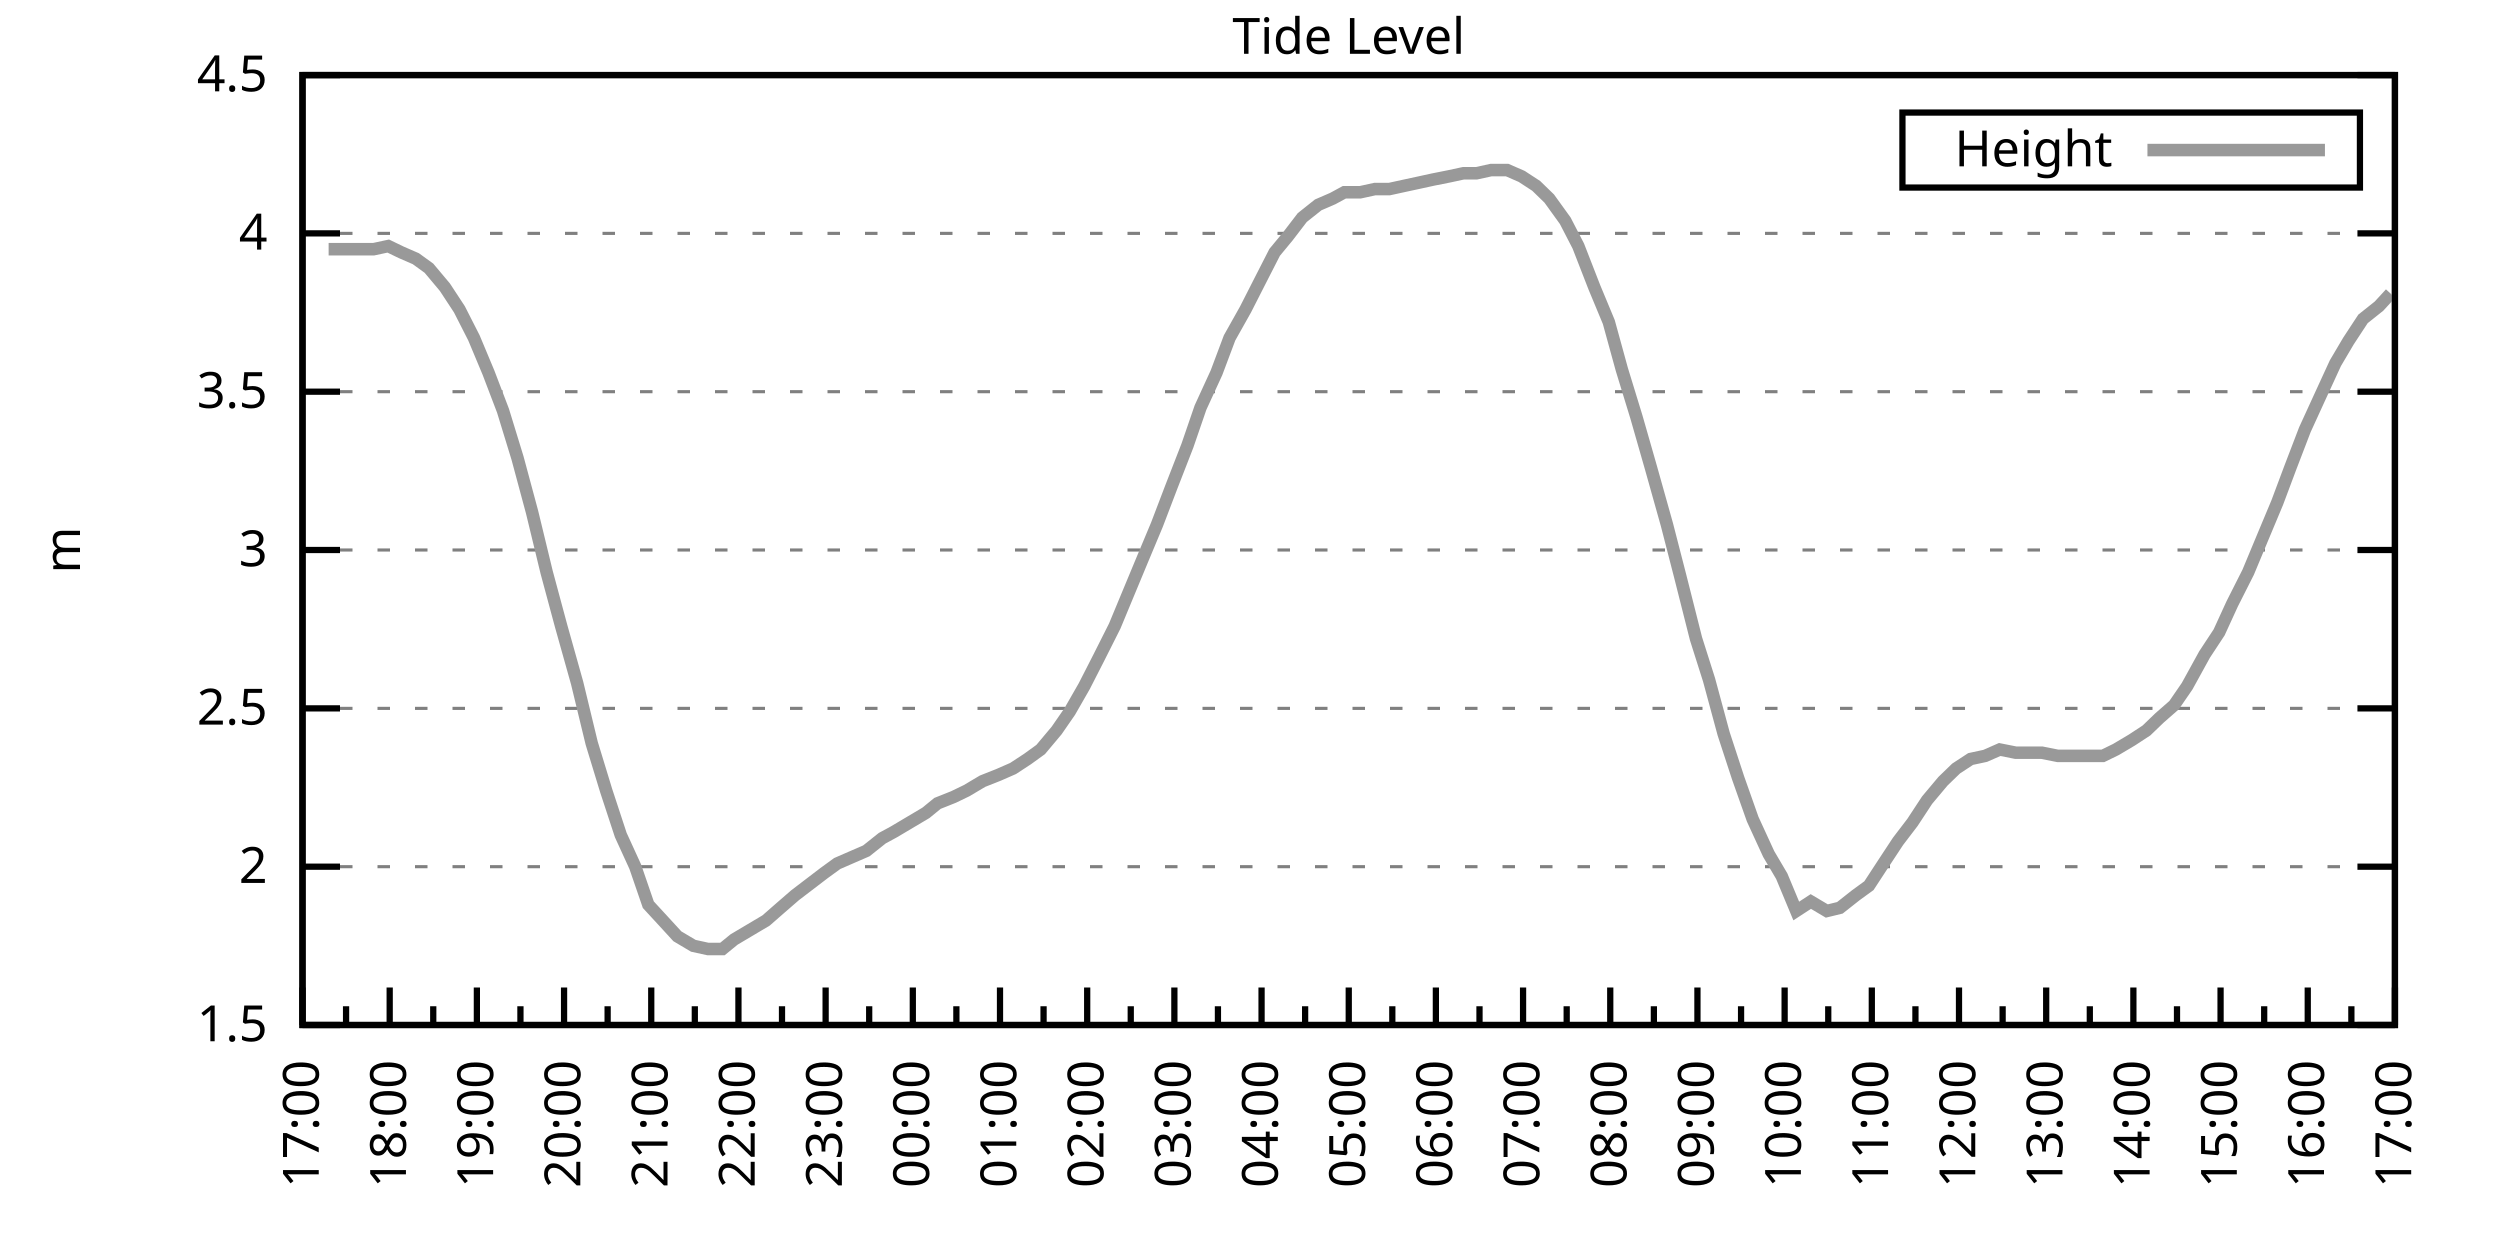
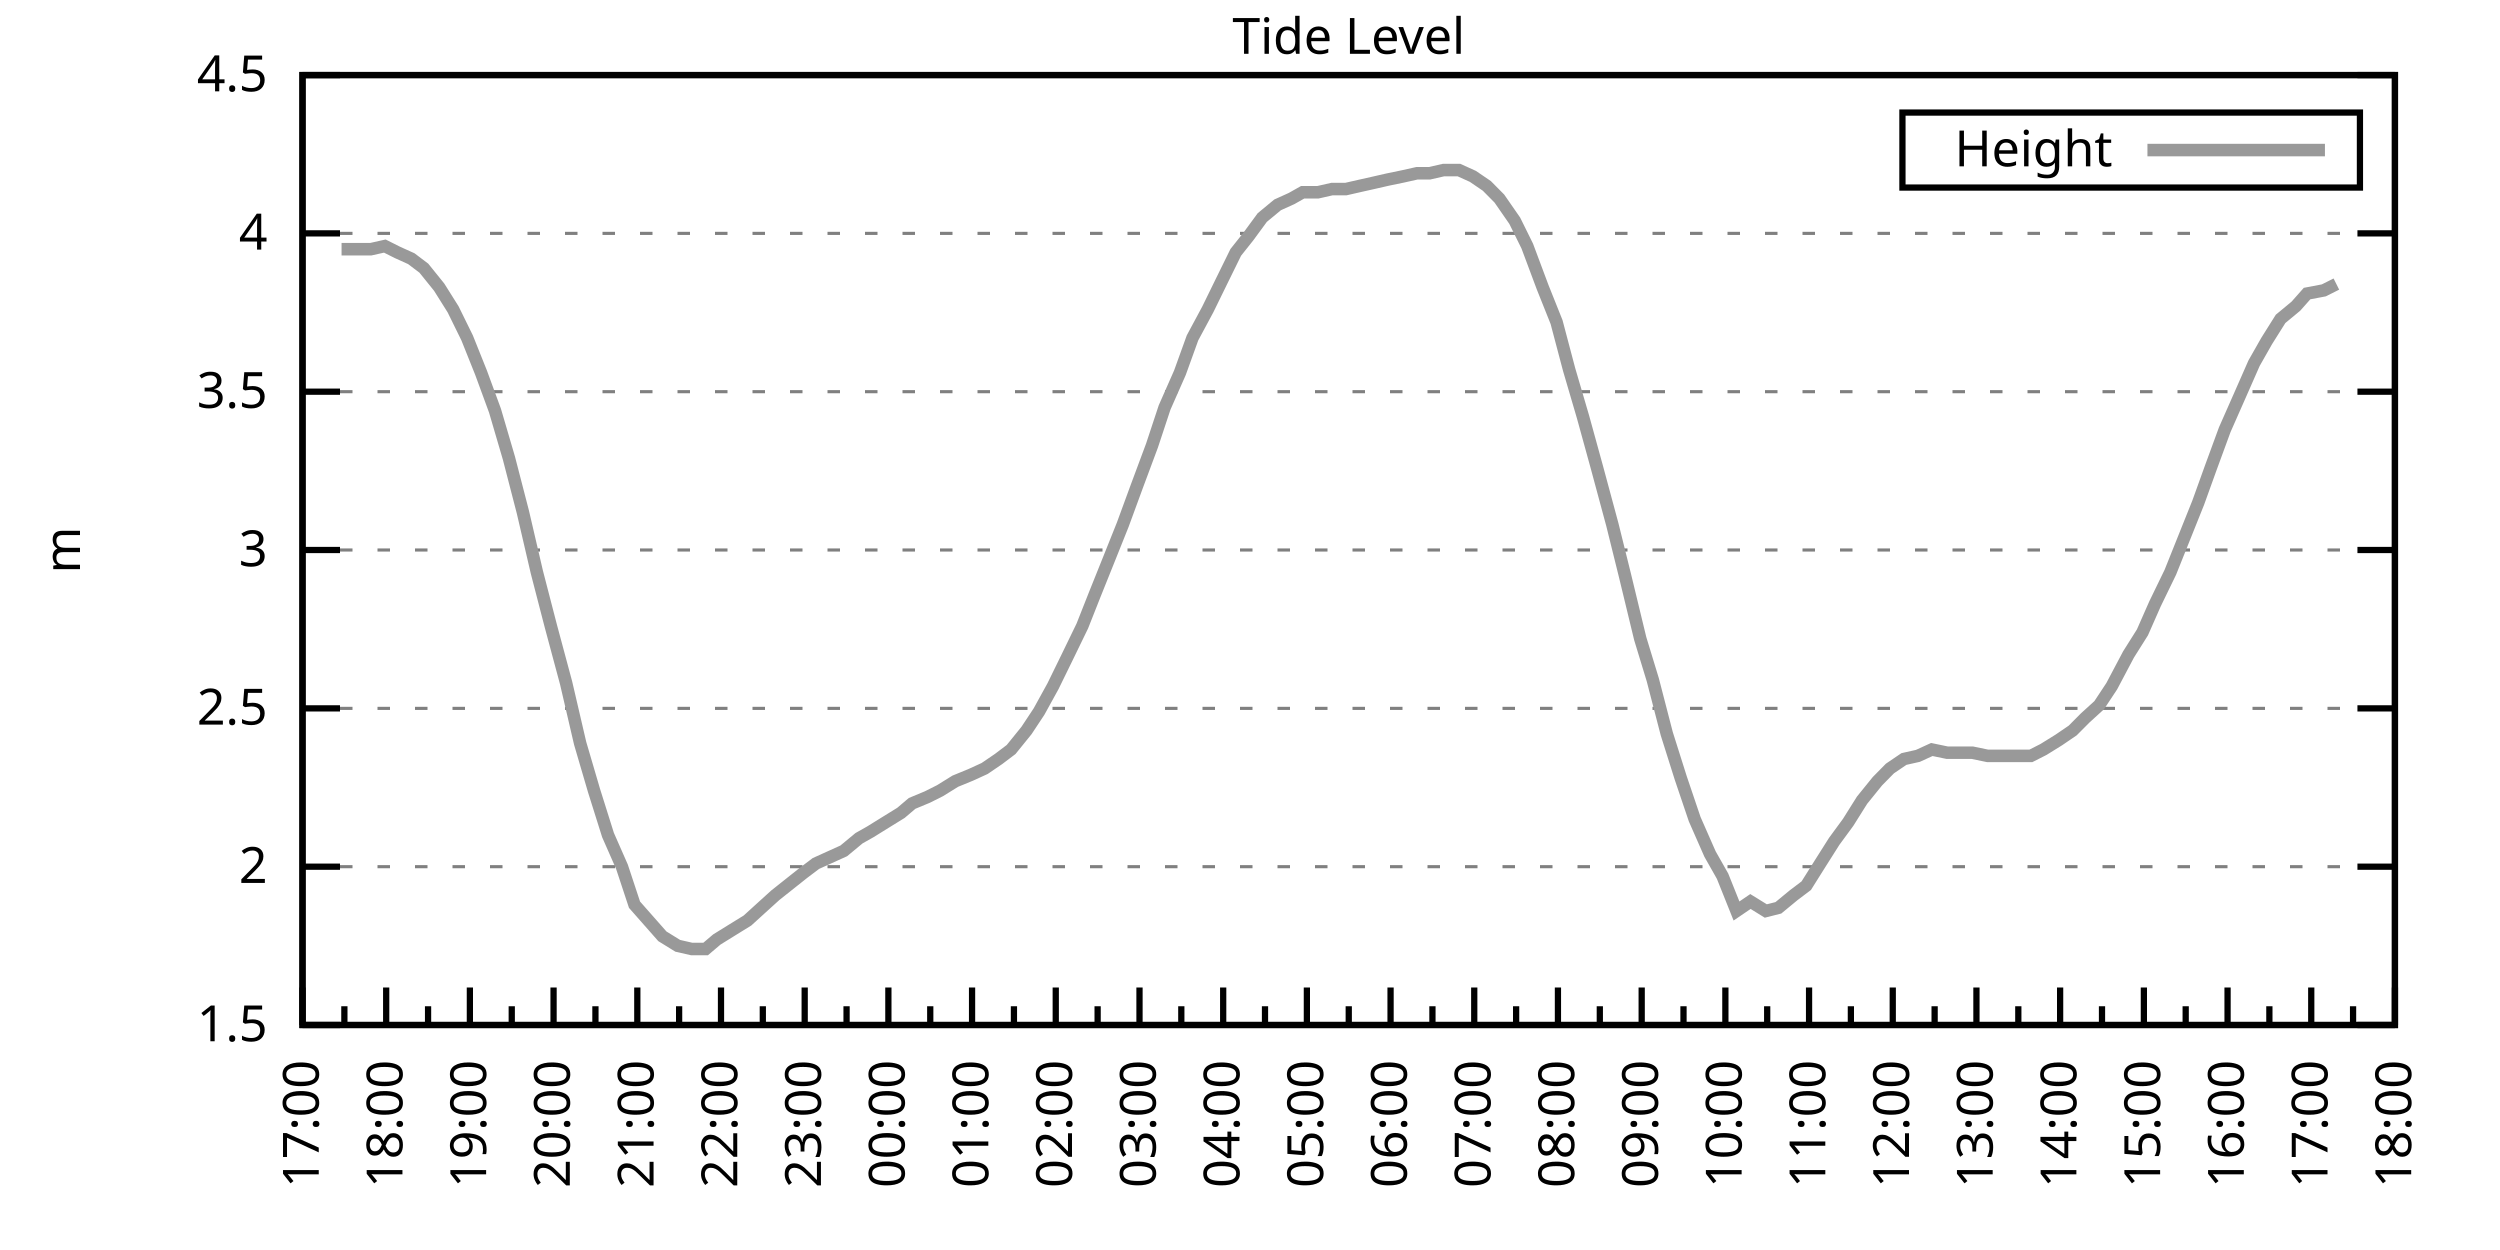
<svg xmlns="http://www.w3.org/2000/svg" xmlns:xlink="http://www.w3.org/1999/xlink" width="400" height="200" viewBox="0 0 400 200">
  <g id="gnuplot_canvas">
    <rect x="0" y="0" width="400" height="200" fill="none" />
    <defs>
      <circle id="gpDot" r="0.5" stroke-width="0.5" stroke="currentColor" />
      <path id="gpPt0" stroke-width="0.333" stroke="currentColor" d="M-1,0 h2 M0,-1 v2" />
      <path id="gpPt1" stroke-width="0.333" stroke="currentColor" d="M-1,-1 L1,1 M1,-1 L-1,1" />
      <path id="gpPt2" stroke-width="0.333" stroke="currentColor" d="M-1,0 L1,0 M0,-1 L0,1 M-1,-1 L1,1 M-1,1 L1,-1" />
      <rect id="gpPt3" stroke-width="0.333" stroke="currentColor" x="-1" y="-1" width="2" height="2" />
      <rect id="gpPt4" stroke-width="0.333" stroke="currentColor" fill="currentColor" x="-1" y="-1" width="2" height="2" />
      <circle id="gpPt5" stroke-width="0.333" stroke="currentColor" cx="0" cy="0" r="1" />
      <use xlink:href="#gpPt5" id="gpPt6" fill="currentColor" stroke="none" />
      <path id="gpPt7" stroke-width="0.333" stroke="currentColor" d="M0,-1.33 L-1.33,0.67 L1.33,0.67 z" />
      <use xlink:href="#gpPt7" id="gpPt8" fill="currentColor" stroke="none" />
      <use xlink:href="#gpPt7" id="gpPt9" stroke="currentColor" transform="rotate(180)" />
      <use xlink:href="#gpPt9" id="gpPt10" fill="currentColor" stroke="none" />
      <use xlink:href="#gpPt3" id="gpPt11" stroke="currentColor" transform="rotate(45)" />
      <use xlink:href="#gpPt11" id="gpPt12" fill="currentColor" stroke="none" />
      <path id="gpPt13" stroke-width="0.333" stroke="currentColor" d="M0,1.330 L1.265,0.411 L0.782,-1.067 L-0.782,-1.076 L-1.265,0.411 z" />
      <use xlink:href="#gpPt13" id="gpPt14" fill="currentColor" stroke="none" />
      <filter id="textbox" filterUnits="objectBoundingBox" x="0" y="0" height="1" width="1">
        <feFlood flood-color="white" flood-opacity="1" result="bgnd" />
        <feComposite in="SourceGraphic" in2="bgnd" operator="atop" />
      </filter>
      <filter id="greybox" filterUnits="objectBoundingBox" x="0" y="0" height="1" width="1">
        <feFlood flood-color="lightgrey" flood-opacity="1" result="grey" />
        <feComposite in="SourceGraphic" in2="grey" operator="atop" />
      </filter>
    </defs>
    <g fill="none" color="white" stroke="currentColor" stroke-width="1.00" stroke-linecap="butt" stroke-linejoin="miter">
</g>
    <g fill="none" color="black" stroke="currentColor" stroke-width="1.00" stroke-linecap="butt" stroke-linejoin="miter">
      <g stroke="none" shape-rendering="crispEdges">
        <polygon fill="rgb(255, 255, 255)" points="48.40,164.00 383.18,164.00 383.18,12.02 48.40,12.02 " />
      </g>
    </g>
    <g fill="none" color="black" stroke="currentColor" stroke-width="1.00" stroke-linecap="butt" stroke-linejoin="miter">
</g>
    <g fill="none" color="black" stroke="black" stroke-width="0.50" stroke-linecap="butt" stroke-linejoin="miter">
</g>
    <g fill="none" color="gray" stroke="currentColor" stroke-width="0.50" stroke-linecap="butt" stroke-linejoin="miter">
      <path stroke="gray" stroke-dasharray="2,4" class="gridline" d="M48.40,164.00 L383.19,164.00  " />
    </g>
    <g fill="none" color="gray" stroke="gray" stroke-width="1.00" stroke-linecap="butt" stroke-linejoin="miter">
</g>
    <g fill="none" color="black" stroke="currentColor" stroke-width="1.00" stroke-linecap="butt" stroke-linejoin="miter">
      <path stroke="black" d="M48.40,164.00 L54.40,164.00 M383.19,164.00 L377.19,164.00  " />
      <g transform="translate(42.80,166.60)" stroke="none" fill="black" font-family="Sans" font-size="8.00" text-anchor="end">
        <text>
          <tspan font-family="Sans"> 1.5</tspan>
        </text>
      </g>
    </g>
    <g fill="none" color="black" stroke="currentColor" stroke-width="1.00" stroke-linecap="butt" stroke-linejoin="miter">
</g>
    <g fill="none" color="black" stroke="black" stroke-width="0.50" stroke-linecap="butt" stroke-linejoin="miter">
</g>
    <g fill="none" color="gray" stroke="currentColor" stroke-width="0.50" stroke-linecap="butt" stroke-linejoin="miter">
      <path stroke="gray" stroke-dasharray="2,4" class="gridline" d="M48.40,138.67 L383.19,138.67  " />
    </g>
    <g fill="none" color="gray" stroke="gray" stroke-width="1.00" stroke-linecap="butt" stroke-linejoin="miter">
</g>
    <g fill="none" color="black" stroke="currentColor" stroke-width="1.00" stroke-linecap="butt" stroke-linejoin="miter">
      <path stroke="black" d="M48.40,138.67 L54.40,138.67 M383.19,138.67 L377.19,138.67  " />
      <g transform="translate(42.80,141.27)" stroke="none" fill="black" font-family="Sans" font-size="8.00" text-anchor="end">
        <text>
          <tspan font-family="Sans"> 2</tspan>
        </text>
      </g>
    </g>
    <g fill="none" color="black" stroke="currentColor" stroke-width="1.00" stroke-linecap="butt" stroke-linejoin="miter">
</g>
    <g fill="none" color="black" stroke="black" stroke-width="0.50" stroke-linecap="butt" stroke-linejoin="miter">
</g>
    <g fill="none" color="gray" stroke="currentColor" stroke-width="0.50" stroke-linecap="butt" stroke-linejoin="miter">
      <path stroke="gray" stroke-dasharray="2,4" class="gridline" d="M48.40,113.34 L383.19,113.34  " />
    </g>
    <g fill="none" color="gray" stroke="gray" stroke-width="1.00" stroke-linecap="butt" stroke-linejoin="miter">
</g>
    <g fill="none" color="black" stroke="currentColor" stroke-width="1.00" stroke-linecap="butt" stroke-linejoin="miter">
      <path stroke="black" d="M48.40,113.34 L54.40,113.34 M383.19,113.34 L377.19,113.34  " />
      <g transform="translate(42.80,115.94)" stroke="none" fill="black" font-family="Sans" font-size="8.00" text-anchor="end">
        <text>
          <tspan font-family="Sans"> 2.5</tspan>
        </text>
      </g>
    </g>
    <g fill="none" color="black" stroke="currentColor" stroke-width="1.00" stroke-linecap="butt" stroke-linejoin="miter">
</g>
    <g fill="none" color="black" stroke="black" stroke-width="0.50" stroke-linecap="butt" stroke-linejoin="miter">
</g>
    <g fill="none" color="gray" stroke="currentColor" stroke-width="0.50" stroke-linecap="butt" stroke-linejoin="miter">
      <path stroke="gray" stroke-dasharray="2,4" class="gridline" d="M48.40,88.00 L383.19,88.00  " />
    </g>
    <g fill="none" color="gray" stroke="gray" stroke-width="1.00" stroke-linecap="butt" stroke-linejoin="miter">
</g>
    <g fill="none" color="black" stroke="currentColor" stroke-width="1.00" stroke-linecap="butt" stroke-linejoin="miter">
      <path stroke="black" d="M48.40,88.00 L54.40,88.00 M383.19,88.00 L377.19,88.00  " />
      <g transform="translate(42.80,90.60)" stroke="none" fill="black" font-family="Sans" font-size="8.00" text-anchor="end">
        <text>
          <tspan font-family="Sans"> 3</tspan>
        </text>
      </g>
    </g>
    <g fill="none" color="black" stroke="currentColor" stroke-width="1.00" stroke-linecap="butt" stroke-linejoin="miter">
</g>
    <g fill="none" color="black" stroke="black" stroke-width="0.50" stroke-linecap="butt" stroke-linejoin="miter">
</g>
    <g fill="none" color="gray" stroke="currentColor" stroke-width="0.50" stroke-linecap="butt" stroke-linejoin="miter">
      <path stroke="gray" stroke-dasharray="2,4" class="gridline" d="M48.40,62.67 L383.19,62.67  " />
    </g>
    <g fill="none" color="gray" stroke="gray" stroke-width="1.00" stroke-linecap="butt" stroke-linejoin="miter">
</g>
    <g fill="none" color="black" stroke="currentColor" stroke-width="1.00" stroke-linecap="butt" stroke-linejoin="miter">
      <path stroke="black" d="M48.40,62.67 L54.40,62.67 M383.19,62.67 L377.19,62.67  " />
      <g transform="translate(42.80,65.27)" stroke="none" fill="black" font-family="Sans" font-size="8.00" text-anchor="end">
        <text>
          <tspan font-family="Sans"> 3.5</tspan>
        </text>
      </g>
    </g>
    <g fill="none" color="black" stroke="currentColor" stroke-width="1.00" stroke-linecap="butt" stroke-linejoin="miter">
</g>
    <g fill="none" color="black" stroke="black" stroke-width="0.50" stroke-linecap="butt" stroke-linejoin="miter">
</g>
    <g fill="none" color="gray" stroke="currentColor" stroke-width="0.50" stroke-linecap="butt" stroke-linejoin="miter">
      <path stroke="gray" stroke-dasharray="2,4" class="gridline" d="M48.40,37.34 L383.19,37.34  " />
    </g>
    <g fill="none" color="gray" stroke="gray" stroke-width="1.00" stroke-linecap="butt" stroke-linejoin="miter">
</g>
    <g fill="none" color="black" stroke="currentColor" stroke-width="1.00" stroke-linecap="butt" stroke-linejoin="miter">
      <path stroke="black" d="M48.40,37.34 L54.40,37.34 M383.19,37.34 L377.19,37.34  " />
      <g transform="translate(42.80,39.94)" stroke="none" fill="black" font-family="Sans" font-size="8.00" text-anchor="end">
        <text>
          <tspan font-family="Sans"> 4</tspan>
        </text>
      </g>
    </g>
    <g fill="none" color="black" stroke="currentColor" stroke-width="1.00" stroke-linecap="butt" stroke-linejoin="miter">
</g>
    <g fill="none" color="black" stroke="black" stroke-width="0.50" stroke-linecap="butt" stroke-linejoin="miter">
</g>
    <g fill="none" color="gray" stroke="currentColor" stroke-width="0.50" stroke-linecap="butt" stroke-linejoin="miter">
      <path stroke="gray" stroke-dasharray="2,4" class="gridline" d="M48.40,12.01 L383.19,12.01  " />
    </g>
    <g fill="none" color="gray" stroke="gray" stroke-width="1.00" stroke-linecap="butt" stroke-linejoin="miter">
</g>
    <g fill="none" color="black" stroke="currentColor" stroke-width="1.00" stroke-linecap="butt" stroke-linejoin="miter">
      <path stroke="black" d="M48.40,12.01 L54.40,12.01 M383.19,12.01 L377.19,12.01  " />
      <g transform="translate(42.80,14.61)" stroke="none" fill="black" font-family="Sans" font-size="8.00" text-anchor="end">
        <text>
          <tspan font-family="Sans"> 4.5</tspan>
        </text>
      </g>
    </g>
    <g fill="none" color="black" stroke="currentColor" stroke-width="1.00" stroke-linecap="butt" stroke-linejoin="miter">
      <path stroke="black" d="M48.40,164.00 L48.40,158.00  " />
      <g transform="translate(51.00,169.60) rotate(270)" stroke="none" fill="black" font-family="Sans" font-size="8.00" text-anchor="end">
        <text>
          <tspan font-family="Sans">17:00</tspan>
        </text>
      </g>
    </g>
    <g fill="none" color="black" stroke="currentColor" stroke-width="1.00" stroke-linecap="butt" stroke-linejoin="miter">
-       <path stroke="black" d="M55.37,164.00 L55.37,161.00 M62.35,164.00 L62.35,158.00  " />
-       <g transform="translate(64.95,169.60) rotate(270)" stroke="none" fill="black" font-family="Sans" font-size="8.00" text-anchor="end">
+       <path stroke="black" d="M55.10,164.00 L55.10,161.00 M61.79,164.00 L61.79,158.00  " />
+       <g transform="translate(64.39,169.60) rotate(270)" stroke="none" fill="black" font-family="Sans" font-size="8.00" text-anchor="end">
        <text>
          <tspan font-family="Sans">18:00</tspan>
        </text>
      </g>
    </g>
    <g fill="none" color="black" stroke="currentColor" stroke-width="1.00" stroke-linecap="butt" stroke-linejoin="miter">
-       <path stroke="black" d="M69.32,164.00 L69.32,161.00 M76.30,164.00 L76.30,158.00  " />
-       <g transform="translate(78.90,169.60) rotate(270)" stroke="none" fill="black" font-family="Sans" font-size="8.00" text-anchor="end">
+       <path stroke="black" d="M68.49,164.00 L68.49,161.00 M75.18,164.00 L75.18,158.00  " />
+       <g transform="translate(77.78,169.60) rotate(270)" stroke="none" fill="black" font-family="Sans" font-size="8.00" text-anchor="end">
        <text>
          <tspan font-family="Sans">19:00</tspan>
        </text>
      </g>
    </g>
    <g fill="none" color="black" stroke="currentColor" stroke-width="1.00" stroke-linecap="butt" stroke-linejoin="miter">
-       <path stroke="black" d="M83.27,164.00 L83.27,161.00 M90.25,164.00 L90.25,158.00  " />
-       <g transform="translate(92.85,169.60) rotate(270)" stroke="none" fill="black" font-family="Sans" font-size="8.00" text-anchor="end">
+       <path stroke="black" d="M81.88,164.00 L81.88,161.00 M88.57,164.00 L88.57,158.00  " />
+       <g transform="translate(91.17,169.60) rotate(270)" stroke="none" fill="black" font-family="Sans" font-size="8.00" text-anchor="end">
        <text>
          <tspan font-family="Sans">20:00</tspan>
        </text>
      </g>
    </g>
    <g fill="none" color="black" stroke="currentColor" stroke-width="1.00" stroke-linecap="butt" stroke-linejoin="miter">
-       <path stroke="black" d="M97.22,164.00 L97.22,161.00 M104.20,164.00 L104.20,158.00  " />
-       <g transform="translate(106.80,169.60) rotate(270)" stroke="none" fill="black" font-family="Sans" font-size="8.00" text-anchor="end">
+       <path stroke="black" d="M95.27,164.00 L95.27,161.00 M101.97,164.00 L101.97,158.00  " />
+       <g transform="translate(104.57,169.60) rotate(270)" stroke="none" fill="black" font-family="Sans" font-size="8.00" text-anchor="end">
        <text>
          <tspan font-family="Sans">21:00</tspan>
        </text>
      </g>
    </g>
    <g fill="none" color="black" stroke="currentColor" stroke-width="1.00" stroke-linecap="butt" stroke-linejoin="miter">
-       <path stroke="black" d="M111.17,164.00 L111.17,161.00 M118.15,164.00 L118.15,158.00  " />
-       <g transform="translate(120.75,169.60) rotate(270)" stroke="none" fill="black" font-family="Sans" font-size="8.00" text-anchor="end">
+       <path stroke="black" d="M108.66,164.00 L108.66,161.00 M115.36,164.00 L115.36,158.00  " />
+       <g transform="translate(117.96,169.60) rotate(270)" stroke="none" fill="black" font-family="Sans" font-size="8.00" text-anchor="end">
        <text>
          <tspan font-family="Sans">22:00</tspan>
        </text>
      </g>
    </g>
    <g fill="none" color="black" stroke="currentColor" stroke-width="1.00" stroke-linecap="butt" stroke-linejoin="miter">
-       <path stroke="black" d="M125.12,164.00 L125.12,161.00 M132.10,164.00 L132.10,158.00  " />
-       <g transform="translate(134.70,169.60) rotate(270)" stroke="none" fill="black" font-family="Sans" font-size="8.00" text-anchor="end">
+       <path stroke="black" d="M122.05,164.00 L122.05,161.00 M128.75,164.00 L128.75,158.00  " />
+       <g transform="translate(131.35,169.60) rotate(270)" stroke="none" fill="black" font-family="Sans" font-size="8.00" text-anchor="end">
        <text>
          <tspan font-family="Sans">23:00</tspan>
        </text>
      </g>
    </g>
    <g fill="none" color="black" stroke="currentColor" stroke-width="1.00" stroke-linecap="butt" stroke-linejoin="miter">
-       <path stroke="black" d="M139.07,164.00 L139.07,161.00 M146.05,164.00 L146.05,158.00  " />
-       <g transform="translate(148.65,169.60) rotate(270)" stroke="none" fill="black" font-family="Sans" font-size="8.00" text-anchor="end">
+       <path stroke="black" d="M135.45,164.00 L135.45,161.00 M142.14,164.00 L142.14,158.00  " />
+       <g transform="translate(144.74,169.60) rotate(270)" stroke="none" fill="black" font-family="Sans" font-size="8.00" text-anchor="end">
        <text>
          <tspan font-family="Sans">00:00</tspan>
        </text>
      </g>
    </g>
    <g fill="none" color="black" stroke="currentColor" stroke-width="1.00" stroke-linecap="butt" stroke-linejoin="miter">
-       <path stroke="black" d="M153.02,164.00 L153.02,161.00 M160.00,164.00 L160.00,158.00  " />
-       <g transform="translate(162.60,169.60) rotate(270)" stroke="none" fill="black" font-family="Sans" font-size="8.00" text-anchor="end">
+       <path stroke="black" d="M148.84,164.00 L148.84,161.00 M155.53,164.00 L155.53,158.00  " />
+       <g transform="translate(158.13,169.60) rotate(270)" stroke="none" fill="black" font-family="Sans" font-size="8.00" text-anchor="end">
        <text>
          <tspan font-family="Sans">01:00</tspan>
        </text>
      </g>
    </g>
    <g fill="none" color="black" stroke="currentColor" stroke-width="1.00" stroke-linecap="butt" stroke-linejoin="miter">
-       <path stroke="black" d="M166.97,164.00 L166.97,161.00 M173.95,164.00 L173.95,158.00  " />
-       <g transform="translate(176.55,169.60) rotate(270)" stroke="none" fill="black" font-family="Sans" font-size="8.00" text-anchor="end">
+       <path stroke="black" d="M162.23,164.00 L162.23,161.00 M168.92,164.00 L168.92,158.00  " />
+       <g transform="translate(171.52,169.60) rotate(270)" stroke="none" fill="black" font-family="Sans" font-size="8.00" text-anchor="end">
        <text>
          <tspan font-family="Sans">02:00</tspan>
        </text>
      </g>
    </g>
    <g fill="none" color="black" stroke="currentColor" stroke-width="1.00" stroke-linecap="butt" stroke-linejoin="miter">
-       <path stroke="black" d="M180.92,164.00 L180.92,161.00 M187.90,164.00 L187.90,158.00  " />
-       <g transform="translate(190.50,169.60) rotate(270)" stroke="none" fill="black" font-family="Sans" font-size="8.00" text-anchor="end">
+       <path stroke="black" d="M175.62,164.00 L175.62,161.00 M182.32,164.00 L182.32,158.00  " />
+       <g transform="translate(184.92,169.60) rotate(270)" stroke="none" fill="black" font-family="Sans" font-size="8.00" text-anchor="end">
        <text>
          <tspan font-family="Sans">03:00</tspan>
        </text>
      </g>
    </g>
    <g fill="none" color="black" stroke="currentColor" stroke-width="1.00" stroke-linecap="butt" stroke-linejoin="miter">
-       <path stroke="black" d="M194.87,164.00 L194.87,161.00 M201.85,164.00 L201.85,158.00  " />
-       <g transform="translate(204.45,169.60) rotate(270)" stroke="none" fill="black" font-family="Sans" font-size="8.00" text-anchor="end">
+       <path stroke="black" d="M189.01,164.00 L189.01,161.00 M195.71,164.00 L195.71,158.00  " />
+       <g transform="translate(198.31,169.60) rotate(270)" stroke="none" fill="black" font-family="Sans" font-size="8.00" text-anchor="end">
        <text>
          <tspan font-family="Sans">04:00</tspan>
        </text>
      </g>
    </g>
    <g fill="none" color="black" stroke="currentColor" stroke-width="1.00" stroke-linecap="butt" stroke-linejoin="miter">
-       <path stroke="black" d="M208.82,164.00 L208.82,161.00 M215.80,164.00 L215.80,158.00  " />
-       <g transform="translate(218.40,169.60) rotate(270)" stroke="none" fill="black" font-family="Sans" font-size="8.00" text-anchor="end">
+       <path stroke="black" d="M202.40,164.00 L202.40,161.00 M209.10,164.00 L209.10,158.00  " />
+       <g transform="translate(211.70,169.60) rotate(270)" stroke="none" fill="black" font-family="Sans" font-size="8.00" text-anchor="end">
        <text>
          <tspan font-family="Sans">05:00</tspan>
        </text>
      </g>
    </g>
    <g fill="none" color="black" stroke="currentColor" stroke-width="1.00" stroke-linecap="butt" stroke-linejoin="miter">
-       <path stroke="black" d="M222.77,164.00 L222.77,161.00 M229.74,164.00 L229.74,158.00  " />
-       <g transform="translate(232.34,169.60) rotate(270)" stroke="none" fill="black" font-family="Sans" font-size="8.00" text-anchor="end">
+       <path stroke="black" d="M215.80,164.00 L215.80,161.00 M222.49,164.00 L222.49,158.00  " />
+       <g transform="translate(225.09,169.60) rotate(270)" stroke="none" fill="black" font-family="Sans" font-size="8.00" text-anchor="end">
        <text>
          <tspan font-family="Sans">06:00</tspan>
        </text>
      </g>
    </g>
    <g fill="none" color="black" stroke="currentColor" stroke-width="1.00" stroke-linecap="butt" stroke-linejoin="miter">
-       <path stroke="black" d="M236.72,164.00 L236.72,161.00 M243.69,164.00 L243.69,158.00  " />
-       <g transform="translate(246.29,169.60) rotate(270)" stroke="none" fill="black" font-family="Sans" font-size="8.00" text-anchor="end">
+       <path stroke="black" d="M229.19,164.00 L229.19,161.00 M235.88,164.00 L235.88,158.00  " />
+       <g transform="translate(238.48,169.60) rotate(270)" stroke="none" fill="black" font-family="Sans" font-size="8.00" text-anchor="end">
        <text>
          <tspan font-family="Sans">07:00</tspan>
        </text>
      </g>
    </g>
    <g fill="none" color="black" stroke="currentColor" stroke-width="1.00" stroke-linecap="butt" stroke-linejoin="miter">
-       <path stroke="black" d="M250.67,164.00 L250.67,161.00 M257.64,164.00 L257.64,158.00  " />
-       <g transform="translate(260.24,169.60) rotate(270)" stroke="none" fill="black" font-family="Sans" font-size="8.00" text-anchor="end">
+       <path stroke="black" d="M242.58,164.00 L242.58,161.00 M249.27,164.00 L249.27,158.00  " />
+       <g transform="translate(251.87,169.60) rotate(270)" stroke="none" fill="black" font-family="Sans" font-size="8.00" text-anchor="end">
        <text>
          <tspan font-family="Sans">08:00</tspan>
        </text>
      </g>
    </g>
    <g fill="none" color="black" stroke="currentColor" stroke-width="1.00" stroke-linecap="butt" stroke-linejoin="miter">
-       <path stroke="black" d="M264.62,164.00 L264.62,161.00 M271.59,164.00 L271.59,158.00  " />
-       <g transform="translate(274.19,169.60) rotate(270)" stroke="none" fill="black" font-family="Sans" font-size="8.00" text-anchor="end">
+       <path stroke="black" d="M255.97,164.00 L255.97,161.00 M262.67,164.00 L262.67,158.00  " />
+       <g transform="translate(265.27,169.60) rotate(270)" stroke="none" fill="black" font-family="Sans" font-size="8.00" text-anchor="end">
        <text>
          <tspan font-family="Sans">09:00</tspan>
        </text>
      </g>
    </g>
    <g fill="none" color="black" stroke="currentColor" stroke-width="1.00" stroke-linecap="butt" stroke-linejoin="miter">
-       <path stroke="black" d="M278.57,164.00 L278.57,161.00 M285.54,164.00 L285.54,158.00  " />
-       <g transform="translate(288.14,169.60) rotate(270)" stroke="none" fill="black" font-family="Sans" font-size="8.00" text-anchor="end">
+       <path stroke="black" d="M269.36,164.00 L269.36,161.00 M276.06,164.00 L276.06,158.00  " />
+       <g transform="translate(278.66,169.60) rotate(270)" stroke="none" fill="black" font-family="Sans" font-size="8.00" text-anchor="end">
        <text>
          <tspan font-family="Sans">10:00</tspan>
        </text>
      </g>
    </g>
    <g fill="none" color="black" stroke="currentColor" stroke-width="1.00" stroke-linecap="butt" stroke-linejoin="miter">
-       <path stroke="black" d="M292.52,164.00 L292.52,161.00 M299.49,164.00 L299.49,158.00  " />
-       <g transform="translate(302.09,169.60) rotate(270)" stroke="none" fill="black" font-family="Sans" font-size="8.00" text-anchor="end">
+       <path stroke="black" d="M282.75,164.00 L282.75,161.00 M289.45,164.00 L289.45,158.00  " />
+       <g transform="translate(292.05,169.60) rotate(270)" stroke="none" fill="black" font-family="Sans" font-size="8.00" text-anchor="end">
        <text>
          <tspan font-family="Sans">11:00</tspan>
        </text>
      </g>
    </g>
    <g fill="none" color="black" stroke="currentColor" stroke-width="1.00" stroke-linecap="butt" stroke-linejoin="miter">
-       <path stroke="black" d="M306.47,164.00 L306.47,161.00 M313.44,164.00 L313.44,158.00  " />
-       <g transform="translate(316.04,169.60) rotate(270)" stroke="none" fill="black" font-family="Sans" font-size="8.00" text-anchor="end">
+       <path stroke="black" d="M296.14,164.00 L296.14,161.00 M302.84,164.00 L302.84,158.00  " />
+       <g transform="translate(305.44,169.60) rotate(270)" stroke="none" fill="black" font-family="Sans" font-size="8.00" text-anchor="end">
        <text>
          <tspan font-family="Sans">12:00</tspan>
        </text>
      </g>
    </g>
    <g fill="none" color="black" stroke="currentColor" stroke-width="1.00" stroke-linecap="butt" stroke-linejoin="miter">
-       <path stroke="black" d="M320.42,164.00 L320.42,161.00 M327.39,164.00 L327.39,158.00  " />
-       <g transform="translate(329.99,169.60) rotate(270)" stroke="none" fill="black" font-family="Sans" font-size="8.00" text-anchor="end">
+       <path stroke="black" d="M309.54,164.00 L309.54,161.00 M316.23,164.00 L316.23,158.00  " />
+       <g transform="translate(318.83,169.60) rotate(270)" stroke="none" fill="black" font-family="Sans" font-size="8.00" text-anchor="end">
        <text>
          <tspan font-family="Sans">13:00</tspan>
        </text>
      </g>
    </g>
    <g fill="none" color="black" stroke="currentColor" stroke-width="1.00" stroke-linecap="butt" stroke-linejoin="miter">
-       <path stroke="black" d="M334.37,164.00 L334.37,161.00 M341.34,164.00 L341.34,158.00  " />
-       <g transform="translate(343.94,169.60) rotate(270)" stroke="none" fill="black" font-family="Sans" font-size="8.00" text-anchor="end">
+       <path stroke="black" d="M322.93,164.00 L322.93,161.00 M329.62,164.00 L329.62,158.00  " />
+       <g transform="translate(332.22,169.60) rotate(270)" stroke="none" fill="black" font-family="Sans" font-size="8.00" text-anchor="end">
        <text>
          <tspan font-family="Sans">14:00</tspan>
        </text>
      </g>
    </g>
    <g fill="none" color="black" stroke="currentColor" stroke-width="1.00" stroke-linecap="butt" stroke-linejoin="miter">
-       <path stroke="black" d="M348.32,164.00 L348.32,161.00 M355.29,164.00 L355.29,158.00  " />
-       <g transform="translate(357.89,169.60) rotate(270)" stroke="none" fill="black" font-family="Sans" font-size="8.00" text-anchor="end">
+       <path stroke="black" d="M336.32,164.00 L336.32,161.00 M343.02,164.00 L343.02,158.00  " />
+       <g transform="translate(345.62,169.60) rotate(270)" stroke="none" fill="black" font-family="Sans" font-size="8.00" text-anchor="end">
        <text>
          <tspan font-family="Sans">15:00</tspan>
        </text>
      </g>
    </g>
    <g fill="none" color="black" stroke="currentColor" stroke-width="1.00" stroke-linecap="butt" stroke-linejoin="miter">
-       <path stroke="black" d="M362.27,164.00 L362.27,161.00 M369.24,164.00 L369.24,158.00  " />
-       <g transform="translate(371.84,169.60) rotate(270)" stroke="none" fill="black" font-family="Sans" font-size="8.00" text-anchor="end">
+       <path stroke="black" d="M349.71,164.00 L349.71,161.00 M356.41,164.00 L356.41,158.00  " />
+       <g transform="translate(359.01,169.60) rotate(270)" stroke="none" fill="black" font-family="Sans" font-size="8.00" text-anchor="end">
        <text>
          <tspan font-family="Sans">16:00</tspan>
        </text>
      </g>
    </g>
    <g fill="none" color="black" stroke="currentColor" stroke-width="1.00" stroke-linecap="butt" stroke-linejoin="miter">
-       <path stroke="black" d="M376.22,164.00 L376.22,161.00 M383.19,164.00 L383.19,158.00  " />
+       <path stroke="black" d="M363.10,164.00 L363.10,161.00 M369.80,164.00 L369.80,158.00  " />
+       <g transform="translate(372.40,169.60) rotate(270)" stroke="none" fill="black" font-family="Sans" font-size="8.00" text-anchor="end">
+         <text>
+           <tspan font-family="Sans">17:00</tspan>
+         </text>
+       </g>
+     </g>
+     <g fill="none" color="black" stroke="currentColor" stroke-width="1.00" stroke-linecap="butt" stroke-linejoin="miter">
+       <path stroke="black" d="M376.49,164.00 L376.49,161.00 M383.19,164.00 L383.19,158.00  " />
      <g transform="translate(385.79,169.60) rotate(270)" stroke="none" fill="black" font-family="Sans" font-size="8.00" text-anchor="end">
        <text>
-           <tspan font-family="Sans">17:00</tspan>
+           <tspan font-family="Sans">18:00</tspan>
        </text>
      </g>
    </g>
    <g fill="none" color="black" stroke="currentColor" stroke-width="1.00" stroke-linecap="butt" stroke-linejoin="miter">
</g>
    <g fill="none" color="black" stroke="currentColor" stroke-width="1.00" stroke-linecap="butt" stroke-linejoin="miter">
      <path stroke="black" d="M48.40,12.01 L48.40,164.00 L383.19,164.00 L383.19,12.01 L48.40,12.01 Z  " />
    </g>
    <g fill="none" color="black" stroke="currentColor" stroke-width="1.00" stroke-linecap="butt" stroke-linejoin="miter">
      <g transform="translate(12.80,88.01) rotate(270)" stroke="none" fill="black" font-family="Sans" font-size="8.00" text-anchor="middle">
        <text>
          <tspan font-family="Sans">m</tspan>
        </text>
      </g>
    </g>
    <g fill="none" color="black" stroke="currentColor" stroke-width="1.00" stroke-linecap="butt" stroke-linejoin="miter">
</g>
    <g fill="none" color="black" stroke="currentColor" stroke-width="1.00" stroke-linecap="butt" stroke-linejoin="miter">
      <path stroke="black" d="M304.39,30.01 L304.39,18.01 L377.59,18.01 L377.59,30.01 L304.39,30.01 Z  " />
    </g>
    <g id="Tide_level_plot_1">
      <g fill="none" color="white" stroke="black" stroke-width="2.00" stroke-linecap="butt" stroke-linejoin="miter">
</g>
      <g fill="none" color="black" stroke="currentColor" stroke-width="2.00" stroke-linecap="butt" stroke-linejoin="miter">
        <g transform="translate(337.99,26.61)" stroke="none" fill="black" font-family="Sans" font-size="8.00" text-anchor="end">
          <text>
            <tspan font-family="Sans">Height</tspan>
          </text>
        </g>
      </g>
      <g fill="none" color="black" stroke="currentColor" stroke-width="2.00" stroke-linecap="butt" stroke-linejoin="miter">
-         <path stroke="rgb(153, 153, 153)" d="M343.59,24.01 L371.99,24.01 M52.58,39.87 L54.91,39.87 L57.23,39.87 L59.79,39.87 L62.12,39.37 L64.21,40.38   L66.53,41.39 L68.63,42.91 L71.18,45.95 L73.51,49.50 L75.83,54.06 L78.16,59.63 L80.48,65.71 L82.81,73.31   L85.13,81.93 L87.46,91.55 L89.78,100.16 L92.34,109.28 L94.67,118.91 L96.99,126.51 L99.32,133.60 L101.64,138.67   L103.73,144.75 L106.06,147.28 L108.38,149.81 L110.94,151.33 L113.27,151.84 L115.59,151.84 L117.45,150.32 L120.01,148.80   L122.57,147.28 L124.89,145.25 L127.22,143.23 L131.87,139.68 L133.96,138.16 L136.28,137.15 L138.61,136.14 L141.16,134.11   L143.02,133.10 L145.58,131.58 L148.14,130.06 L150.00,128.54 L152.56,127.52 L154.65,126.51 L157.21,124.99 L159.76,123.98   L162.09,122.96 L164.41,121.44 L166.51,119.92 L169.06,116.88 L171.16,113.84 L173.48,109.79 L175.81,105.23 L178.36,100.16   L180.46,95.10 L182.78,89.52 L185.11,83.95 L187.43,77.87 L189.99,71.29 L192.08,65.21 L194.64,59.63 L196.73,54.06   L199.29,49.50 L201.61,44.94 L203.94,40.38 L206.03,37.85 L208.36,34.81 L210.91,32.78 L213.24,31.77 L215.10,30.76   L217.65,30.76 L219.98,30.25 L222.30,30.25 L224.63,29.74 L226.95,29.24 L229.28,28.73 L231.84,28.22 L234.16,27.72   L236.25,27.72 L238.58,27.21 L241.14,27.21 L243.46,28.22 L245.79,29.74 L247.88,31.77 L250.44,35.32 L252.53,39.37   L255.09,45.95 L257.41,51.53 L259.50,59.13 L261.83,66.73 L264.15,74.83 L266.71,83.95 L268.80,92.06 L271.36,102.19   L273.45,108.78 L275.78,117.39 L278.10,124.48 L280.43,131.07 L282.99,136.64 L285.08,140.19 L287.40,145.76 L289.73,144.24   L292.29,145.76 L294.38,145.25 L296.94,143.23 L299.03,141.71 L301.35,138.16 L303.68,134.62 L306.00,131.58 L308.33,128.03   L310.88,124.99 L312.98,122.96 L315.30,121.44 L317.63,120.94 L319.95,119.92 L322.51,120.43 L324.83,120.43 L326.69,120.43   L329.25,120.94 L331.58,120.94 L334.13,120.94 L336.46,120.94 L338.55,119.92 L341.11,118.40 L343.43,116.88 L345.53,114.86   L347.85,112.83 L349.94,109.79 L352.73,104.72 L355.06,101.18 L357.15,96.62 L359.71,91.55 L362.03,85.98 L364.36,80.41   L366.45,74.83 L368.78,68.75 L371.33,63.18 L373.66,58.11 L375.75,54.57 L378.08,51.02 L380.63,48.99 L382.49,46.97    " />
+         <path stroke="rgb(153, 153, 153)" d="M343.59,24.01 L371.99,24.01 M54.65,39.87 L56.88,39.87 L59.34,39.87 L61.57,39.37 L63.58,40.38 L65.81,41.39   L67.82,42.91 L70.27,45.95 L72.50,49.50 L74.74,54.06 L76.97,59.63 L79.20,65.71 L81.43,73.31 L83.66,81.93   L85.90,91.55 L88.13,100.16 L90.58,109.28 L92.82,118.91 L95.05,126.51 L97.28,133.60 L99.51,138.67 L101.52,144.75   L103.75,147.28 L105.98,149.81 L108.44,151.33 L110.67,151.84 L112.90,151.84 L114.69,150.32 L117.14,148.80 L119.60,147.28   L121.83,145.25 L124.06,143.23 L128.53,139.68 L130.54,138.16 L132.77,137.15 L135.00,136.14 L137.45,134.11 L139.24,133.10   L141.69,131.58 L144.15,130.06 L145.94,128.54 L148.39,127.52 L150.40,126.51 L152.85,124.99 L155.31,123.98 L157.54,122.96   L159.77,121.44 L161.78,119.92 L164.24,116.88 L166.25,113.84 L168.48,109.79 L170.71,105.23 L173.17,100.16 L175.17,95.10   L177.41,89.52 L179.64,83.95 L181.87,77.87 L184.32,71.29 L186.33,65.21 L188.79,59.63 L190.80,54.06 L193.25,49.50   L195.48,44.94 L197.72,40.38 L199.73,37.85 L201.96,34.81 L204.41,32.78 L206.64,31.77 L208.43,30.76 L210.88,30.76   L213.12,30.25 L215.35,30.25 L217.58,29.74 L219.81,29.24 L222.04,28.73 L224.50,28.22 L226.73,27.72 L228.74,27.72   L230.97,27.21 L233.43,27.21 L235.66,28.22 L237.89,29.74 L239.90,31.77 L242.36,35.32 L244.36,39.37 L246.82,45.95   L249.05,51.53 L251.06,59.13 L253.29,66.73 L255.52,74.83 L257.98,83.95 L259.99,92.06 L262.44,102.19 L264.45,108.78   L266.68,117.39 L268.92,124.48 L271.15,131.07 L273.60,136.64 L275.61,140.19 L277.84,145.76 L280.07,144.24 L282.53,145.76   L284.54,145.25 L286.99,143.23 L289.00,141.71 L291.23,138.16 L293.47,134.62 L295.70,131.58 L297.93,128.03 L300.39,124.99   L302.39,122.96 L304.63,121.44 L306.86,120.94 L309.09,119.92 L311.54,120.43 L313.78,120.43 L315.56,120.43 L318.02,120.94   L320.25,120.94 L322.70,120.94 L324.94,120.94 L326.95,119.92 L329.40,118.40 L331.63,116.88 L333.64,114.86 L335.87,112.83   L337.88,109.79 L340.56,104.72 L342.79,101.18 L344.80,96.62 L347.26,91.55 L349.49,85.98 L351.72,80.41 L353.73,74.83   L355.96,68.75 L358.42,63.18 L360.65,58.11 L362.66,54.57 L364.89,51.02 L367.34,48.99 L369.13,46.97 L371.81,46.46   L373.82,45.45  " />
      </g>
    </g>
    <g fill="none" color="black" stroke="currentColor" stroke-width="2.00" stroke-linecap="butt" stroke-linejoin="miter">
</g>
    <g fill="none" color="black" stroke="black" stroke-width="1.00" stroke-linecap="butt" stroke-linejoin="miter">
</g>
    <g fill="none" color="black" stroke="currentColor" stroke-width="1.00" stroke-linecap="butt" stroke-linejoin="miter">
      <path stroke="black" d="M48.40,12.01 L48.40,164.00 L383.19,164.00 L383.19,12.01 L48.40,12.01 Z  " />
    </g>
    <g fill="none" color="black" stroke="currentColor" stroke-width="1.00" stroke-linecap="butt" stroke-linejoin="miter">
      <g transform="translate(215.79,8.61)" stroke="none" fill="black" font-family="Sans" font-size="8.00" text-anchor="middle">
        <text>
          <tspan font-family="Sans">Tide Level</tspan>
        </text>
      </g>
    </g>
    <g fill="none" color="black" stroke="currentColor" stroke-width="1.00" stroke-linecap="butt" stroke-linejoin="miter">
</g>
  </g>
</svg>
